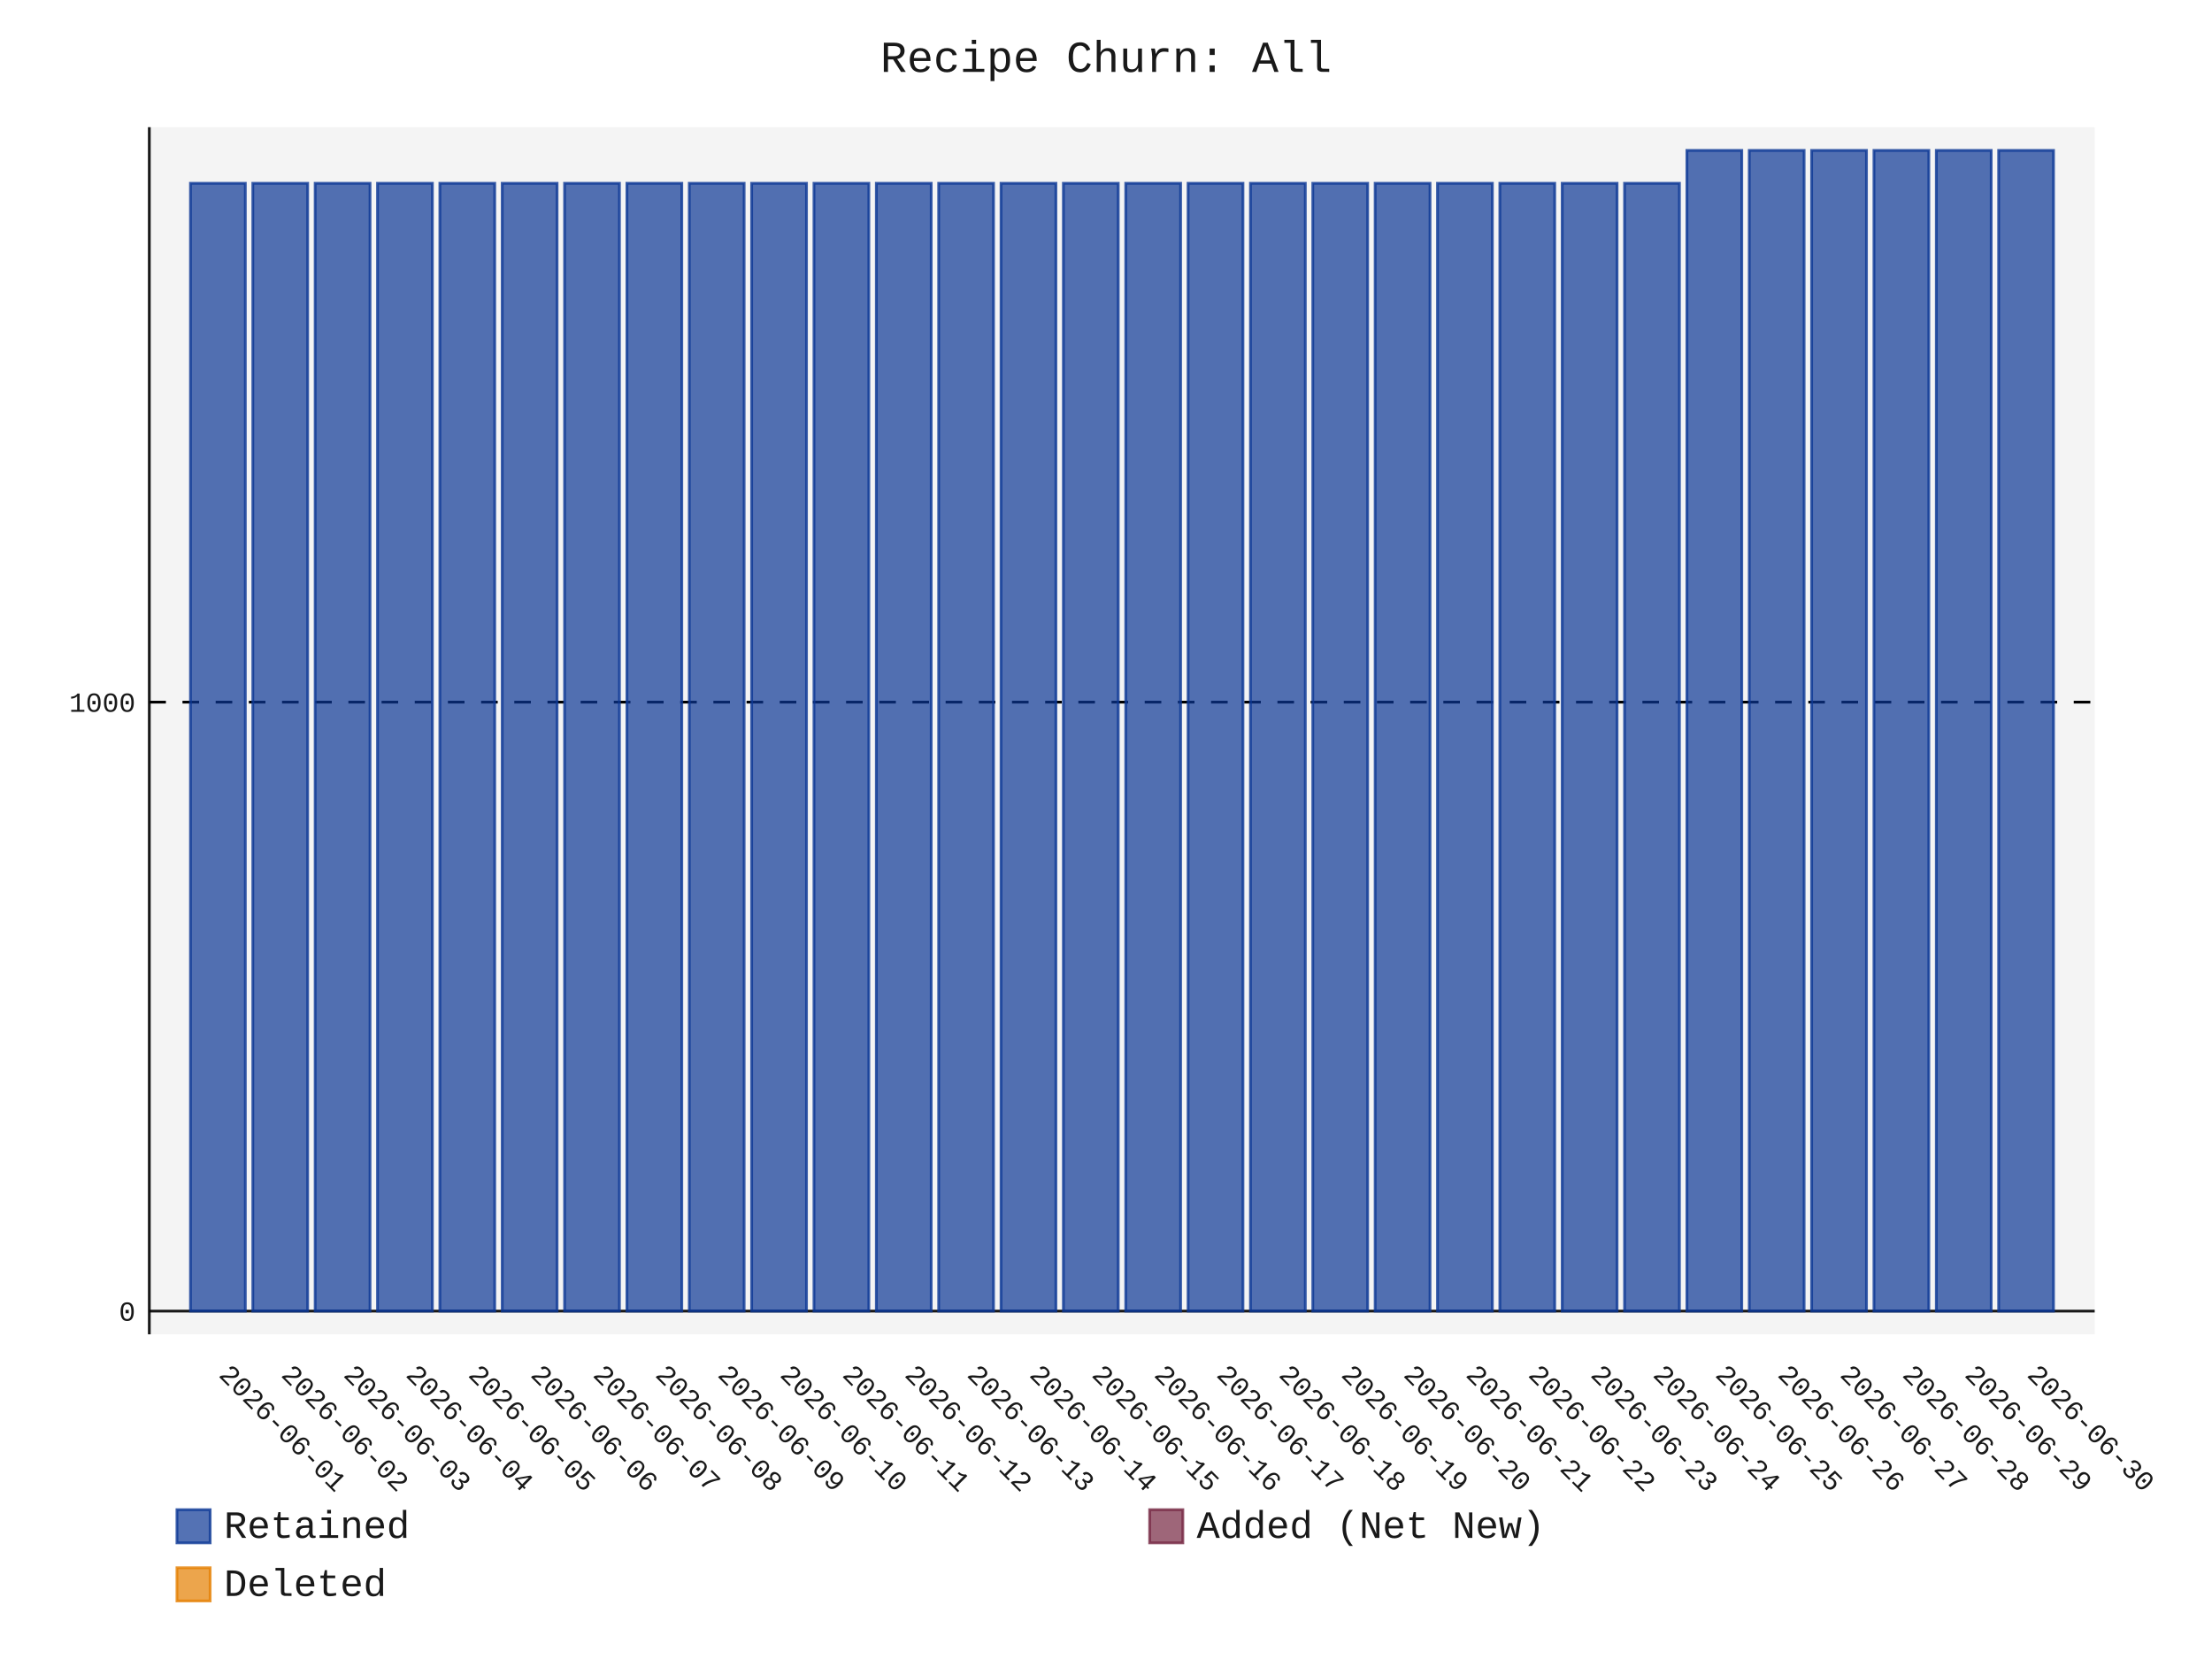
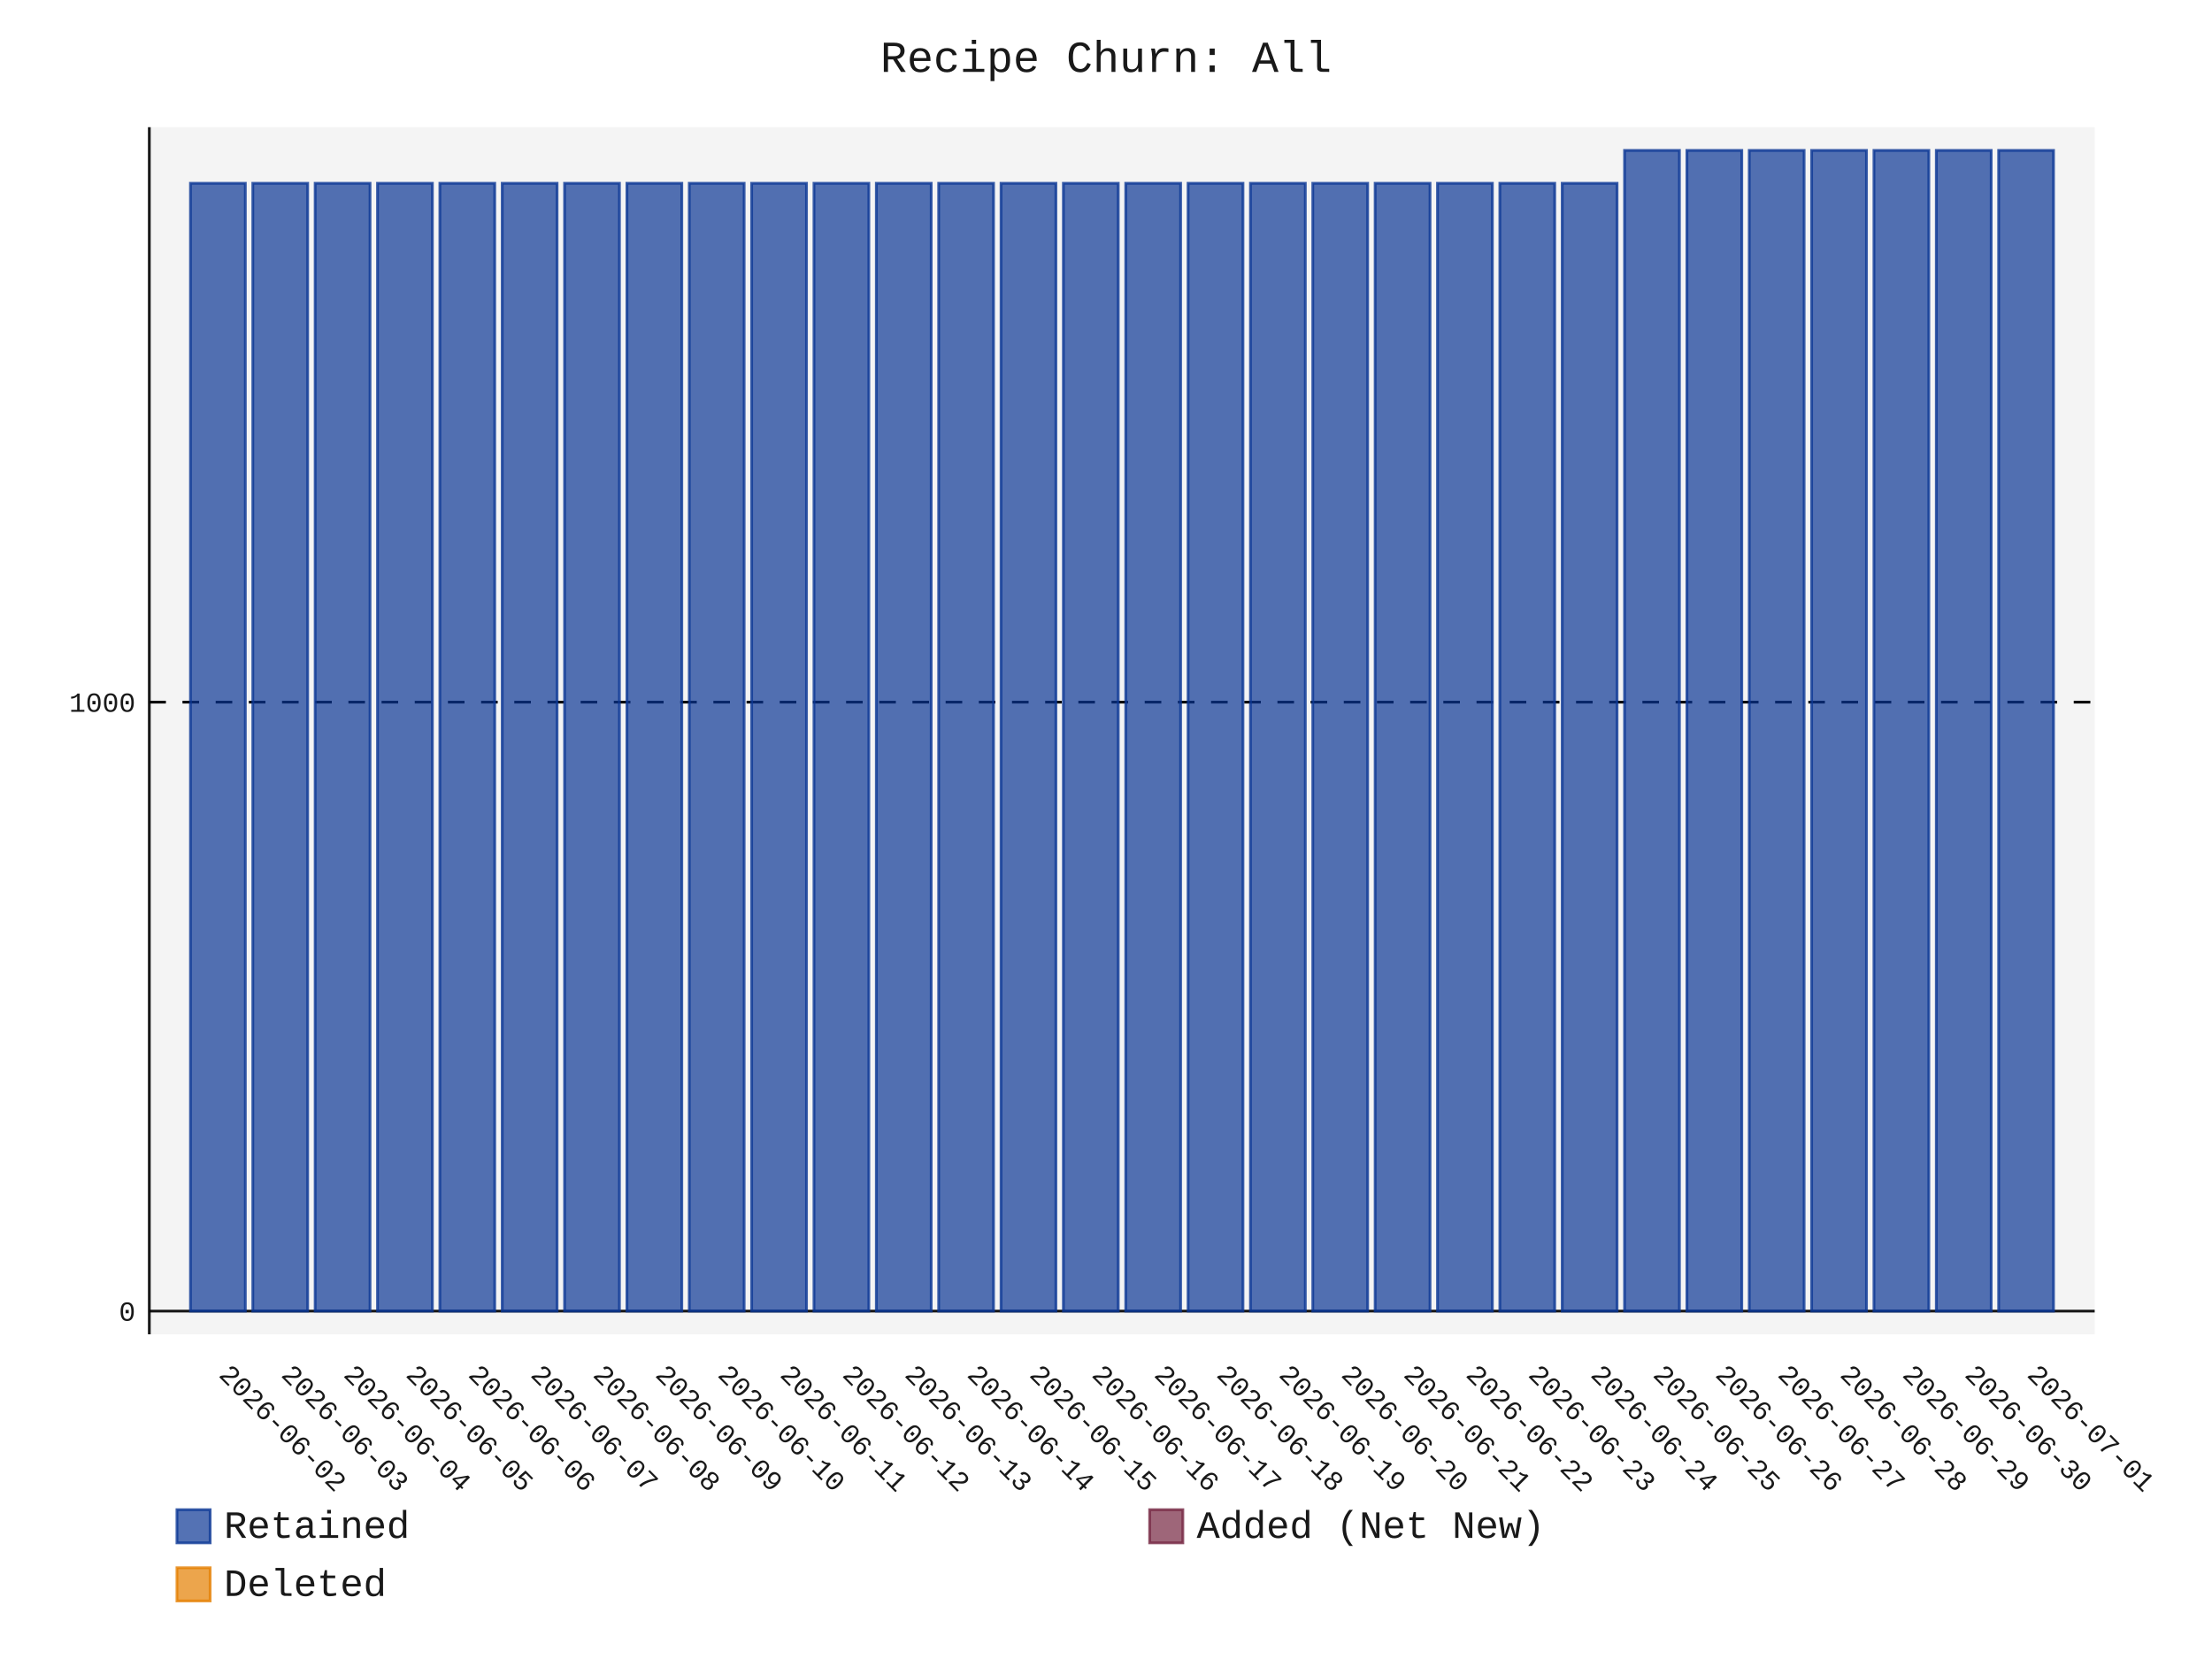
- <svg xmlns="http://www.w3.org/2000/svg" id="chart-3c9d1e8f-f1de-489c-9c28-54cc41cbd62c" class="pygal-chart" viewBox="0 0 800 600">
+ <svg xmlns="http://www.w3.org/2000/svg" id="chart-c8affd5a-67f6-4202-9db7-005347f95795" class="pygal-chart" viewBox="0 0 800 600">
  <defs>
-     <style type="text/css">#chart-3c9d1e8f-f1de-489c-9c28-54cc41cbd62c{-webkit-user-select:none;-webkit-font-smoothing:antialiased;font-family:Consolas,"Liberation Mono",Menlo,Courier,monospace}#chart-3c9d1e8f-f1de-489c-9c28-54cc41cbd62c .title{font-family:Consolas,"Liberation Mono",Menlo,Courier,monospace;font-size:16px}#chart-3c9d1e8f-f1de-489c-9c28-54cc41cbd62c .legends .legend text{font-family:Consolas,"Liberation Mono",Menlo,Courier,monospace;font-size:14px}#chart-3c9d1e8f-f1de-489c-9c28-54cc41cbd62c .axis text{font-family:Consolas,"Liberation Mono",Menlo,Courier,monospace;font-size:10px}#chart-3c9d1e8f-f1de-489c-9c28-54cc41cbd62c .axis text.major{font-family:Consolas,"Liberation Mono",Menlo,Courier,monospace;font-size:10px}#chart-3c9d1e8f-f1de-489c-9c28-54cc41cbd62c .text-overlay text.value{font-family:Consolas,"Liberation Mono",Menlo,Courier,monospace;font-size:16px}#chart-3c9d1e8f-f1de-489c-9c28-54cc41cbd62c .text-overlay text.label{font-family:Consolas,"Liberation Mono",Menlo,Courier,monospace;font-size:10px}#chart-3c9d1e8f-f1de-489c-9c28-54cc41cbd62c .tooltip{font-family:Consolas,"Liberation Mono",Menlo,Courier,monospace;font-size:14px}#chart-3c9d1e8f-f1de-489c-9c28-54cc41cbd62c text.no_data{font-family:Consolas,"Liberation Mono",Menlo,Courier,monospace;font-size:64px}
- #chart-3c9d1e8f-f1de-489c-9c28-54cc41cbd62c{background-color:transparent}#chart-3c9d1e8f-f1de-489c-9c28-54cc41cbd62c path,#chart-3c9d1e8f-f1de-489c-9c28-54cc41cbd62c line,#chart-3c9d1e8f-f1de-489c-9c28-54cc41cbd62c rect,#chart-3c9d1e8f-f1de-489c-9c28-54cc41cbd62c circle{-webkit-transition:150ms;-moz-transition:150ms;transition:150ms}#chart-3c9d1e8f-f1de-489c-9c28-54cc41cbd62c .graph &gt; .background{fill:transparent}#chart-3c9d1e8f-f1de-489c-9c28-54cc41cbd62c .plot &gt; .background{fill:rgba(240,240,240,0.7)}#chart-3c9d1e8f-f1de-489c-9c28-54cc41cbd62c .graph{fill:rgba(0,0,0,0.9)}#chart-3c9d1e8f-f1de-489c-9c28-54cc41cbd62c text.no_data{fill:rgba(0,0,0,0.9)}#chart-3c9d1e8f-f1de-489c-9c28-54cc41cbd62c .title{fill:rgba(0,0,0,0.9)}#chart-3c9d1e8f-f1de-489c-9c28-54cc41cbd62c .legends .legend text{fill:rgba(0,0,0,0.9)}#chart-3c9d1e8f-f1de-489c-9c28-54cc41cbd62c .legends .legend:hover text{fill:rgba(0,0,0,0.9)}#chart-3c9d1e8f-f1de-489c-9c28-54cc41cbd62c .axis .line{stroke:rgba(0,0,0,0.9)}#chart-3c9d1e8f-f1de-489c-9c28-54cc41cbd62c .axis .guide.line{stroke:rgba(0,0,0,0.5)}#chart-3c9d1e8f-f1de-489c-9c28-54cc41cbd62c .axis .major.line{stroke:rgba(0,0,0,0.9)}#chart-3c9d1e8f-f1de-489c-9c28-54cc41cbd62c .axis text.major{fill:rgba(0,0,0,0.9)}#chart-3c9d1e8f-f1de-489c-9c28-54cc41cbd62c .axis.y .guides:hover .guide.line,#chart-3c9d1e8f-f1de-489c-9c28-54cc41cbd62c .line-graph .axis.x .guides:hover .guide.line,#chart-3c9d1e8f-f1de-489c-9c28-54cc41cbd62c .stackedline-graph .axis.x .guides:hover .guide.line,#chart-3c9d1e8f-f1de-489c-9c28-54cc41cbd62c .xy-graph .axis.x .guides:hover .guide.line{stroke:rgba(0,0,0,0.9)}#chart-3c9d1e8f-f1de-489c-9c28-54cc41cbd62c .axis .guides:hover text{fill:rgba(0,0,0,0.9)}#chart-3c9d1e8f-f1de-489c-9c28-54cc41cbd62c .reactive{fill-opacity:.7;stroke-opacity:.8;stroke-width:1}#chart-3c9d1e8f-f1de-489c-9c28-54cc41cbd62c .ci{stroke:rgba(0,0,0,0.9)}#chart-3c9d1e8f-f1de-489c-9c28-54cc41cbd62c .reactive.active,#chart-3c9d1e8f-f1de-489c-9c28-54cc41cbd62c .active .reactive{fill-opacity:.8;stroke-opacity:.9;stroke-width:4}#chart-3c9d1e8f-f1de-489c-9c28-54cc41cbd62c .ci .reactive.active{stroke-width:1.5}#chart-3c9d1e8f-f1de-489c-9c28-54cc41cbd62c .series text{fill:rgba(0,0,0,0.9)}#chart-3c9d1e8f-f1de-489c-9c28-54cc41cbd62c .tooltip rect{fill:rgba(240,240,240,0.7);stroke:rgba(0,0,0,0.9);-webkit-transition:opacity 150ms;-moz-transition:opacity 150ms;transition:opacity 150ms}#chart-3c9d1e8f-f1de-489c-9c28-54cc41cbd62c .tooltip .label{fill:rgba(0,0,0,0.9)}#chart-3c9d1e8f-f1de-489c-9c28-54cc41cbd62c .tooltip .label{fill:rgba(0,0,0,0.9)}#chart-3c9d1e8f-f1de-489c-9c28-54cc41cbd62c .tooltip .legend{font-size:.8em;fill:rgba(0,0,0,0.5)}#chart-3c9d1e8f-f1de-489c-9c28-54cc41cbd62c .tooltip .x_label{font-size:.6em;fill:rgba(0,0,0,0.9)}#chart-3c9d1e8f-f1de-489c-9c28-54cc41cbd62c .tooltip .xlink{font-size:.5em;text-decoration:underline}#chart-3c9d1e8f-f1de-489c-9c28-54cc41cbd62c .tooltip .value{font-size:1.5em}#chart-3c9d1e8f-f1de-489c-9c28-54cc41cbd62c .bound{font-size:.5em}#chart-3c9d1e8f-f1de-489c-9c28-54cc41cbd62c .max-value{font-size:.75em;fill:rgba(0,0,0,0.5)}#chart-3c9d1e8f-f1de-489c-9c28-54cc41cbd62c .map-element{fill:rgba(240,240,240,0.7);stroke:rgba(0,0,0,0.5) !important}#chart-3c9d1e8f-f1de-489c-9c28-54cc41cbd62c .map-element .reactive{fill-opacity:inherit;stroke-opacity:inherit}#chart-3c9d1e8f-f1de-489c-9c28-54cc41cbd62c .color-0,#chart-3c9d1e8f-f1de-489c-9c28-54cc41cbd62c .color-0 a:visited{stroke:rgb(12,55,149);fill:rgb(12,55,149)}#chart-3c9d1e8f-f1de-489c-9c28-54cc41cbd62c .color-1,#chart-3c9d1e8f-f1de-489c-9c28-54cc41cbd62c .color-1 a:visited{stroke:rgb(117,38,65);fill:rgb(117,38,65)}#chart-3c9d1e8f-f1de-489c-9c28-54cc41cbd62c .color-2,#chart-3c9d1e8f-f1de-489c-9c28-54cc41cbd62c .color-2 a:visited{stroke:rgb(228,127,0);fill:rgb(228,127,0)}#chart-3c9d1e8f-f1de-489c-9c28-54cc41cbd62c .text-overlay .color-0 text{fill:black}#chart-3c9d1e8f-f1de-489c-9c28-54cc41cbd62c .text-overlay .color-1 text{fill:black}#chart-3c9d1e8f-f1de-489c-9c28-54cc41cbd62c .text-overlay .color-2 text{fill:black}
- #chart-3c9d1e8f-f1de-489c-9c28-54cc41cbd62c text.no_data{text-anchor:middle}#chart-3c9d1e8f-f1de-489c-9c28-54cc41cbd62c .guide.line{fill:none}#chart-3c9d1e8f-f1de-489c-9c28-54cc41cbd62c .centered{text-anchor:middle}#chart-3c9d1e8f-f1de-489c-9c28-54cc41cbd62c .title{text-anchor:middle}#chart-3c9d1e8f-f1de-489c-9c28-54cc41cbd62c .legends .legend text{fill-opacity:1}#chart-3c9d1e8f-f1de-489c-9c28-54cc41cbd62c .axis.x text{text-anchor:middle}#chart-3c9d1e8f-f1de-489c-9c28-54cc41cbd62c .axis.x:not(.web) text[transform]{text-anchor:start}#chart-3c9d1e8f-f1de-489c-9c28-54cc41cbd62c .axis.x:not(.web) text[transform].backwards{text-anchor:end}#chart-3c9d1e8f-f1de-489c-9c28-54cc41cbd62c .axis.y text{text-anchor:end}#chart-3c9d1e8f-f1de-489c-9c28-54cc41cbd62c .axis.y text[transform].backwards{text-anchor:start}#chart-3c9d1e8f-f1de-489c-9c28-54cc41cbd62c .axis.y2 text{text-anchor:start}#chart-3c9d1e8f-f1de-489c-9c28-54cc41cbd62c .axis.y2 text[transform].backwards{text-anchor:end}#chart-3c9d1e8f-f1de-489c-9c28-54cc41cbd62c .axis .guide.line{stroke-dasharray:4,4;stroke:black}#chart-3c9d1e8f-f1de-489c-9c28-54cc41cbd62c .axis .major.guide.line{stroke-dasharray:6,6;stroke:black}#chart-3c9d1e8f-f1de-489c-9c28-54cc41cbd62c .horizontal .axis.y .guide.line,#chart-3c9d1e8f-f1de-489c-9c28-54cc41cbd62c .horizontal .axis.y2 .guide.line,#chart-3c9d1e8f-f1de-489c-9c28-54cc41cbd62c .vertical .axis.x .guide.line{opacity:0}#chart-3c9d1e8f-f1de-489c-9c28-54cc41cbd62c .horizontal .axis.always_show .guide.line,#chart-3c9d1e8f-f1de-489c-9c28-54cc41cbd62c .vertical .axis.always_show .guide.line{opacity:1 !important}#chart-3c9d1e8f-f1de-489c-9c28-54cc41cbd62c .axis.y .guides:hover .guide.line,#chart-3c9d1e8f-f1de-489c-9c28-54cc41cbd62c .axis.y2 .guides:hover .guide.line,#chart-3c9d1e8f-f1de-489c-9c28-54cc41cbd62c .axis.x .guides:hover .guide.line{opacity:1}#chart-3c9d1e8f-f1de-489c-9c28-54cc41cbd62c .axis .guides:hover text{opacity:1}#chart-3c9d1e8f-f1de-489c-9c28-54cc41cbd62c .nofill{fill:none}#chart-3c9d1e8f-f1de-489c-9c28-54cc41cbd62c .subtle-fill{fill-opacity:.2}#chart-3c9d1e8f-f1de-489c-9c28-54cc41cbd62c .dot{stroke-width:1px;fill-opacity:1;stroke-opacity:1}#chart-3c9d1e8f-f1de-489c-9c28-54cc41cbd62c .dot.active{stroke-width:5px}#chart-3c9d1e8f-f1de-489c-9c28-54cc41cbd62c .dot.negative{fill:transparent}#chart-3c9d1e8f-f1de-489c-9c28-54cc41cbd62c text,#chart-3c9d1e8f-f1de-489c-9c28-54cc41cbd62c tspan{stroke:none !important}#chart-3c9d1e8f-f1de-489c-9c28-54cc41cbd62c .series text.active{opacity:1}#chart-3c9d1e8f-f1de-489c-9c28-54cc41cbd62c .tooltip rect{fill-opacity:.95;stroke-width:.5}#chart-3c9d1e8f-f1de-489c-9c28-54cc41cbd62c .tooltip text{fill-opacity:1}#chart-3c9d1e8f-f1de-489c-9c28-54cc41cbd62c .showable{visibility:hidden}#chart-3c9d1e8f-f1de-489c-9c28-54cc41cbd62c .showable.shown{visibility:visible}#chart-3c9d1e8f-f1de-489c-9c28-54cc41cbd62c .gauge-background{fill:rgba(229,229,229,1);stroke:none}#chart-3c9d1e8f-f1de-489c-9c28-54cc41cbd62c .bg-lines{stroke:transparent;stroke-width:2px}</style>
+     <style type="text/css">#chart-c8affd5a-67f6-4202-9db7-005347f95795{-webkit-user-select:none;-webkit-font-smoothing:antialiased;font-family:Consolas,"Liberation Mono",Menlo,Courier,monospace}#chart-c8affd5a-67f6-4202-9db7-005347f95795 .title{font-family:Consolas,"Liberation Mono",Menlo,Courier,monospace;font-size:16px}#chart-c8affd5a-67f6-4202-9db7-005347f95795 .legends .legend text{font-family:Consolas,"Liberation Mono",Menlo,Courier,monospace;font-size:14px}#chart-c8affd5a-67f6-4202-9db7-005347f95795 .axis text{font-family:Consolas,"Liberation Mono",Menlo,Courier,monospace;font-size:10px}#chart-c8affd5a-67f6-4202-9db7-005347f95795 .axis text.major{font-family:Consolas,"Liberation Mono",Menlo,Courier,monospace;font-size:10px}#chart-c8affd5a-67f6-4202-9db7-005347f95795 .text-overlay text.value{font-family:Consolas,"Liberation Mono",Menlo,Courier,monospace;font-size:16px}#chart-c8affd5a-67f6-4202-9db7-005347f95795 .text-overlay text.label{font-family:Consolas,"Liberation Mono",Menlo,Courier,monospace;font-size:10px}#chart-c8affd5a-67f6-4202-9db7-005347f95795 .tooltip{font-family:Consolas,"Liberation Mono",Menlo,Courier,monospace;font-size:14px}#chart-c8affd5a-67f6-4202-9db7-005347f95795 text.no_data{font-family:Consolas,"Liberation Mono",Menlo,Courier,monospace;font-size:64px}
+ #chart-c8affd5a-67f6-4202-9db7-005347f95795{background-color:transparent}#chart-c8affd5a-67f6-4202-9db7-005347f95795 path,#chart-c8affd5a-67f6-4202-9db7-005347f95795 line,#chart-c8affd5a-67f6-4202-9db7-005347f95795 rect,#chart-c8affd5a-67f6-4202-9db7-005347f95795 circle{-webkit-transition:150ms;-moz-transition:150ms;transition:150ms}#chart-c8affd5a-67f6-4202-9db7-005347f95795 .graph &gt; .background{fill:transparent}#chart-c8affd5a-67f6-4202-9db7-005347f95795 .plot &gt; .background{fill:rgba(240,240,240,0.7)}#chart-c8affd5a-67f6-4202-9db7-005347f95795 .graph{fill:rgba(0,0,0,0.9)}#chart-c8affd5a-67f6-4202-9db7-005347f95795 text.no_data{fill:rgba(0,0,0,0.9)}#chart-c8affd5a-67f6-4202-9db7-005347f95795 .title{fill:rgba(0,0,0,0.9)}#chart-c8affd5a-67f6-4202-9db7-005347f95795 .legends .legend text{fill:rgba(0,0,0,0.9)}#chart-c8affd5a-67f6-4202-9db7-005347f95795 .legends .legend:hover text{fill:rgba(0,0,0,0.9)}#chart-c8affd5a-67f6-4202-9db7-005347f95795 .axis .line{stroke:rgba(0,0,0,0.9)}#chart-c8affd5a-67f6-4202-9db7-005347f95795 .axis .guide.line{stroke:rgba(0,0,0,0.5)}#chart-c8affd5a-67f6-4202-9db7-005347f95795 .axis .major.line{stroke:rgba(0,0,0,0.9)}#chart-c8affd5a-67f6-4202-9db7-005347f95795 .axis text.major{fill:rgba(0,0,0,0.9)}#chart-c8affd5a-67f6-4202-9db7-005347f95795 .axis.y .guides:hover .guide.line,#chart-c8affd5a-67f6-4202-9db7-005347f95795 .line-graph .axis.x .guides:hover .guide.line,#chart-c8affd5a-67f6-4202-9db7-005347f95795 .stackedline-graph .axis.x .guides:hover .guide.line,#chart-c8affd5a-67f6-4202-9db7-005347f95795 .xy-graph .axis.x .guides:hover .guide.line{stroke:rgba(0,0,0,0.9)}#chart-c8affd5a-67f6-4202-9db7-005347f95795 .axis .guides:hover text{fill:rgba(0,0,0,0.9)}#chart-c8affd5a-67f6-4202-9db7-005347f95795 .reactive{fill-opacity:.7;stroke-opacity:.8;stroke-width:1}#chart-c8affd5a-67f6-4202-9db7-005347f95795 .ci{stroke:rgba(0,0,0,0.9)}#chart-c8affd5a-67f6-4202-9db7-005347f95795 .reactive.active,#chart-c8affd5a-67f6-4202-9db7-005347f95795 .active .reactive{fill-opacity:.8;stroke-opacity:.9;stroke-width:4}#chart-c8affd5a-67f6-4202-9db7-005347f95795 .ci .reactive.active{stroke-width:1.5}#chart-c8affd5a-67f6-4202-9db7-005347f95795 .series text{fill:rgba(0,0,0,0.9)}#chart-c8affd5a-67f6-4202-9db7-005347f95795 .tooltip rect{fill:rgba(240,240,240,0.7);stroke:rgba(0,0,0,0.9);-webkit-transition:opacity 150ms;-moz-transition:opacity 150ms;transition:opacity 150ms}#chart-c8affd5a-67f6-4202-9db7-005347f95795 .tooltip .label{fill:rgba(0,0,0,0.9)}#chart-c8affd5a-67f6-4202-9db7-005347f95795 .tooltip .label{fill:rgba(0,0,0,0.9)}#chart-c8affd5a-67f6-4202-9db7-005347f95795 .tooltip .legend{font-size:.8em;fill:rgba(0,0,0,0.5)}#chart-c8affd5a-67f6-4202-9db7-005347f95795 .tooltip .x_label{font-size:.6em;fill:rgba(0,0,0,0.9)}#chart-c8affd5a-67f6-4202-9db7-005347f95795 .tooltip .xlink{font-size:.5em;text-decoration:underline}#chart-c8affd5a-67f6-4202-9db7-005347f95795 .tooltip .value{font-size:1.5em}#chart-c8affd5a-67f6-4202-9db7-005347f95795 .bound{font-size:.5em}#chart-c8affd5a-67f6-4202-9db7-005347f95795 .max-value{font-size:.75em;fill:rgba(0,0,0,0.5)}#chart-c8affd5a-67f6-4202-9db7-005347f95795 .map-element{fill:rgba(240,240,240,0.7);stroke:rgba(0,0,0,0.5) !important}#chart-c8affd5a-67f6-4202-9db7-005347f95795 .map-element .reactive{fill-opacity:inherit;stroke-opacity:inherit}#chart-c8affd5a-67f6-4202-9db7-005347f95795 .color-0,#chart-c8affd5a-67f6-4202-9db7-005347f95795 .color-0 a:visited{stroke:rgb(12,55,149);fill:rgb(12,55,149)}#chart-c8affd5a-67f6-4202-9db7-005347f95795 .color-1,#chart-c8affd5a-67f6-4202-9db7-005347f95795 .color-1 a:visited{stroke:rgb(117,38,65);fill:rgb(117,38,65)}#chart-c8affd5a-67f6-4202-9db7-005347f95795 .color-2,#chart-c8affd5a-67f6-4202-9db7-005347f95795 .color-2 a:visited{stroke:rgb(228,127,0);fill:rgb(228,127,0)}#chart-c8affd5a-67f6-4202-9db7-005347f95795 .text-overlay .color-0 text{fill:black}#chart-c8affd5a-67f6-4202-9db7-005347f95795 .text-overlay .color-1 text{fill:black}#chart-c8affd5a-67f6-4202-9db7-005347f95795 .text-overlay .color-2 text{fill:black}
+ #chart-c8affd5a-67f6-4202-9db7-005347f95795 text.no_data{text-anchor:middle}#chart-c8affd5a-67f6-4202-9db7-005347f95795 .guide.line{fill:none}#chart-c8affd5a-67f6-4202-9db7-005347f95795 .centered{text-anchor:middle}#chart-c8affd5a-67f6-4202-9db7-005347f95795 .title{text-anchor:middle}#chart-c8affd5a-67f6-4202-9db7-005347f95795 .legends .legend text{fill-opacity:1}#chart-c8affd5a-67f6-4202-9db7-005347f95795 .axis.x text{text-anchor:middle}#chart-c8affd5a-67f6-4202-9db7-005347f95795 .axis.x:not(.web) text[transform]{text-anchor:start}#chart-c8affd5a-67f6-4202-9db7-005347f95795 .axis.x:not(.web) text[transform].backwards{text-anchor:end}#chart-c8affd5a-67f6-4202-9db7-005347f95795 .axis.y text{text-anchor:end}#chart-c8affd5a-67f6-4202-9db7-005347f95795 .axis.y text[transform].backwards{text-anchor:start}#chart-c8affd5a-67f6-4202-9db7-005347f95795 .axis.y2 text{text-anchor:start}#chart-c8affd5a-67f6-4202-9db7-005347f95795 .axis.y2 text[transform].backwards{text-anchor:end}#chart-c8affd5a-67f6-4202-9db7-005347f95795 .axis .guide.line{stroke-dasharray:4,4;stroke:black}#chart-c8affd5a-67f6-4202-9db7-005347f95795 .axis .major.guide.line{stroke-dasharray:6,6;stroke:black}#chart-c8affd5a-67f6-4202-9db7-005347f95795 .horizontal .axis.y .guide.line,#chart-c8affd5a-67f6-4202-9db7-005347f95795 .horizontal .axis.y2 .guide.line,#chart-c8affd5a-67f6-4202-9db7-005347f95795 .vertical .axis.x .guide.line{opacity:0}#chart-c8affd5a-67f6-4202-9db7-005347f95795 .horizontal .axis.always_show .guide.line,#chart-c8affd5a-67f6-4202-9db7-005347f95795 .vertical .axis.always_show .guide.line{opacity:1 !important}#chart-c8affd5a-67f6-4202-9db7-005347f95795 .axis.y .guides:hover .guide.line,#chart-c8affd5a-67f6-4202-9db7-005347f95795 .axis.y2 .guides:hover .guide.line,#chart-c8affd5a-67f6-4202-9db7-005347f95795 .axis.x .guides:hover .guide.line{opacity:1}#chart-c8affd5a-67f6-4202-9db7-005347f95795 .axis .guides:hover text{opacity:1}#chart-c8affd5a-67f6-4202-9db7-005347f95795 .nofill{fill:none}#chart-c8affd5a-67f6-4202-9db7-005347f95795 .subtle-fill{fill-opacity:.2}#chart-c8affd5a-67f6-4202-9db7-005347f95795 .dot{stroke-width:1px;fill-opacity:1;stroke-opacity:1}#chart-c8affd5a-67f6-4202-9db7-005347f95795 .dot.active{stroke-width:5px}#chart-c8affd5a-67f6-4202-9db7-005347f95795 .dot.negative{fill:transparent}#chart-c8affd5a-67f6-4202-9db7-005347f95795 text,#chart-c8affd5a-67f6-4202-9db7-005347f95795 tspan{stroke:none !important}#chart-c8affd5a-67f6-4202-9db7-005347f95795 .series text.active{opacity:1}#chart-c8affd5a-67f6-4202-9db7-005347f95795 .tooltip rect{fill-opacity:.95;stroke-width:.5}#chart-c8affd5a-67f6-4202-9db7-005347f95795 .tooltip text{fill-opacity:1}#chart-c8affd5a-67f6-4202-9db7-005347f95795 .showable{visibility:hidden}#chart-c8affd5a-67f6-4202-9db7-005347f95795 .showable.shown{visibility:visible}#chart-c8affd5a-67f6-4202-9db7-005347f95795 .gauge-background{fill:rgba(229,229,229,1);stroke:none}#chart-c8affd5a-67f6-4202-9db7-005347f95795 .bg-lines{stroke:transparent;stroke-width:2px}</style>
  </defs>
  <g class="graph stackedbar-graph vertical">
    <rect x="0" y="0" width="800" height="600" class="background" />
    <g transform="translate(54, 46)" class="plot">
      <rect x="0" y="0" width="703.574" height="436.574" class="background" />
      <g class="axis y always_show">
        <g class="guides">
          <path d="M0 428.178 h703.574" class="axis major line" />
          <text x="-5" y="431.678" class="major">0</text>
        </g>
        <g class="guides">
          <path d="M0 207.935 h703.574" class="major guide line" />
          <text x="-5" y="211.435" class="major">1000</text>
        </g>
      </g>
      <g class="axis x">
        <path d="M0 0 v436.574" class="line" />
        <g class="guides">
          <path d="M24.805 0 v436.574" class="guide line" />
-           <text x="24.805" y="451.574" class="" transform="rotate(45 24.80548 451.5736)">2026-06-01</text>
+           <text x="24.805" y="451.574" class="" transform="rotate(45 24.80548 451.5736)">2026-06-02</text>
        </g>
        <g class="guides">
          <path d="M47.356 0 v436.574" class="guide line" />
-           <text x="47.356" y="451.574" class="" transform="rotate(45 47.35592 451.5736)">2026-06-02</text>
+           <text x="47.356" y="451.574" class="" transform="rotate(45 47.35592 451.5736)">2026-06-03</text>
        </g>
        <g class="guides">
          <path d="M69.906 0 v436.574" class="guide line" />
-           <text x="69.906" y="451.574" class="" transform="rotate(45 69.90635 451.5736)">2026-06-03</text>
+           <text x="69.906" y="451.574" class="" transform="rotate(45 69.90635 451.5736)">2026-06-04</text>
        </g>
        <g class="guides">
          <path d="M92.457 0 v436.574" class="guide line" />
-           <text x="92.457" y="451.574" class="" transform="rotate(45 92.45679 451.5736)">2026-06-04</text>
+           <text x="92.457" y="451.574" class="" transform="rotate(45 92.45679 451.5736)">2026-06-05</text>
        </g>
        <g class="guides">
          <path d="M115.007 0 v436.574" class="guide line" />
-           <text x="115.007" y="451.574" class="" transform="rotate(45 115.0072 451.5736)">2026-06-05</text>
+           <text x="115.007" y="451.574" class="" transform="rotate(45 115.0072 451.5736)">2026-06-06</text>
        </g>
        <g class="guides">
          <path d="M137.558 0 v436.574" class="guide line" />
-           <text x="137.558" y="451.574" class="" transform="rotate(45 137.5577 451.5736)">2026-06-06</text>
+           <text x="137.558" y="451.574" class="" transform="rotate(45 137.5577 451.5736)">2026-06-07</text>
        </g>
        <g class="guides">
          <path d="M160.108 0 v436.574" class="guide line" />
-           <text x="160.108" y="451.574" class="" transform="rotate(45 160.1081 451.5736)">2026-06-07</text>
+           <text x="160.108" y="451.574" class="" transform="rotate(45 160.1081 451.5736)">2026-06-08</text>
        </g>
        <g class="guides">
          <path d="M182.659 0 v436.574" class="guide line" />
-           <text x="182.659" y="451.574" class="" transform="rotate(45 182.6585 451.5736)">2026-06-08</text>
+           <text x="182.659" y="451.574" class="" transform="rotate(45 182.6585 451.5736)">2026-06-09</text>
        </g>
        <g class="guides">
          <path d="M205.209 0 v436.574" class="guide line" />
-           <text x="205.209" y="451.574" class="" transform="rotate(45 205.209 451.5736)">2026-06-09</text>
+           <text x="205.209" y="451.574" class="" transform="rotate(45 205.209 451.5736)">2026-06-10</text>
        </g>
        <g class="guides">
          <path d="M227.759 0 v436.574" class="guide line" />
-           <text x="227.759" y="451.574" class="" transform="rotate(45 227.7594 451.5736)">2026-06-10</text>
+           <text x="227.759" y="451.574" class="" transform="rotate(45 227.7594 451.5736)">2026-06-11</text>
        </g>
        <g class="guides">
          <path d="M250.31 0 v436.574" class="guide line" />
-           <text x="250.31" y="451.574" class="" transform="rotate(45 250.3098 451.5736)">2026-06-11</text>
+           <text x="250.31" y="451.574" class="" transform="rotate(45 250.3098 451.5736)">2026-06-12</text>
        </g>
        <g class="guides">
          <path d="M272.86 0 v436.574" class="guide line" />
-           <text x="272.86" y="451.574" class="" transform="rotate(45 272.8603 451.5736)">2026-06-12</text>
+           <text x="272.86" y="451.574" class="" transform="rotate(45 272.8603 451.5736)">2026-06-13</text>
        </g>
        <g class="guides">
          <path d="M295.411 0 v436.574" class="guide line" />
-           <text x="295.411" y="451.574" class="" transform="rotate(45 295.4107 451.5736)">2026-06-13</text>
+           <text x="295.411" y="451.574" class="" transform="rotate(45 295.4107 451.5736)">2026-06-14</text>
        </g>
        <g class="guides">
          <path d="M317.961 0 v436.574" class="guide line" />
-           <text x="317.961" y="451.574" class="" transform="rotate(45 317.9611 451.5736)">2026-06-14</text>
+           <text x="317.961" y="451.574" class="" transform="rotate(45 317.9611 451.5736)">2026-06-15</text>
        </g>
        <g class="guides">
          <path d="M340.512 0 v436.574" class="guide line" />
-           <text x="340.512" y="451.574" class="" transform="rotate(45 340.5116 451.5736)">2026-06-15</text>
+           <text x="340.512" y="451.574" class="" transform="rotate(45 340.5116 451.5736)">2026-06-16</text>
        </g>
        <g class="guides">
          <path d="M363.062 0 v436.574" class="guide line" />
-           <text x="363.062" y="451.574" class="" transform="rotate(45 363.062 451.5736)">2026-06-16</text>
+           <text x="363.062" y="451.574" class="" transform="rotate(45 363.062 451.5736)">2026-06-17</text>
        </g>
        <g class="guides">
          <path d="M385.612 0 v436.574" class="guide line" />
-           <text x="385.612" y="451.574" class="" transform="rotate(45 385.6125 451.5736)">2026-06-17</text>
+           <text x="385.612" y="451.574" class="" transform="rotate(45 385.6125 451.5736)">2026-06-18</text>
        </g>
        <g class="guides">
          <path d="M408.163 0 v436.574" class="guide line" />
-           <text x="408.163" y="451.574" class="" transform="rotate(45 408.1629 451.5736)">2026-06-18</text>
+           <text x="408.163" y="451.574" class="" transform="rotate(45 408.1629 451.5736)">2026-06-19</text>
        </g>
        <g class="guides">
          <path d="M430.713 0 v436.574" class="guide line" />
-           <text x="430.713" y="451.574" class="" transform="rotate(45 430.7133 451.5736)">2026-06-19</text>
+           <text x="430.713" y="451.574" class="" transform="rotate(45 430.7133 451.5736)">2026-06-20</text>
        </g>
        <g class="guides">
          <path d="M453.264 0 v436.574" class="guide line" />
-           <text x="453.264" y="451.574" class="" transform="rotate(45 453.2638 451.5736)">2026-06-20</text>
+           <text x="453.264" y="451.574" class="" transform="rotate(45 453.2638 451.5736)">2026-06-21</text>
        </g>
        <g class="guides">
          <path d="M475.814 0 v436.574" class="guide line" />
-           <text x="475.814" y="451.574" class="" transform="rotate(45 475.8142 451.5736)">2026-06-21</text>
+           <text x="475.814" y="451.574" class="" transform="rotate(45 475.8142 451.5736)">2026-06-22</text>
        </g>
        <g class="guides">
          <path d="M498.365 0 v436.574" class="guide line" />
-           <text x="498.365" y="451.574" class="" transform="rotate(45 498.3646 451.5736)">2026-06-22</text>
+           <text x="498.365" y="451.574" class="" transform="rotate(45 498.3646 451.5736)">2026-06-23</text>
        </g>
        <g class="guides">
          <path d="M520.915 0 v436.574" class="guide line" />
-           <text x="520.915" y="451.574" class="" transform="rotate(45 520.9151 451.5736)">2026-06-23</text>
+           <text x="520.915" y="451.574" class="" transform="rotate(45 520.9151 451.5736)">2026-06-24</text>
        </g>
        <g class="guides">
          <path d="M543.466 0 v436.574" class="guide line" />
-           <text x="543.465" y="451.574" class="" transform="rotate(45 543.4655 451.5736)">2026-06-24</text>
+           <text x="543.465" y="451.574" class="" transform="rotate(45 543.4655 451.5736)">2026-06-25</text>
        </g>
        <g class="guides">
          <path d="M566.016 0 v436.574" class="guide line" />
-           <text x="566.016" y="451.574" class="" transform="rotate(45 566.0159 451.5736)">2026-06-25</text>
+           <text x="566.016" y="451.574" class="" transform="rotate(45 566.0159 451.5736)">2026-06-26</text>
        </g>
        <g class="guides">
          <path d="M588.566 0 v436.574" class="guide line" />
-           <text x="588.566" y="451.574" class="" transform="rotate(45 588.5664 451.5736)">2026-06-26</text>
+           <text x="588.566" y="451.574" class="" transform="rotate(45 588.5664 451.5736)">2026-06-27</text>
        </g>
        <g class="guides">
          <path d="M611.117 0 v436.574" class="guide line" />
-           <text x="611.117" y="451.574" class="" transform="rotate(45 611.1168 451.5736)">2026-06-27</text>
+           <text x="611.117" y="451.574" class="" transform="rotate(45 611.1168 451.5736)">2026-06-28</text>
        </g>
        <g class="guides">
          <path d="M633.667 0 v436.574" class="guide line" />
-           <text x="633.667" y="451.574" class="" transform="rotate(45 633.6672 451.5736)">2026-06-28</text>
+           <text x="633.667" y="451.574" class="" transform="rotate(45 633.6672 451.5736)">2026-06-29</text>
        </g>
        <g class="guides">
          <path d="M656.218 0 v436.574" class="guide line" />
-           <text x="656.218" y="451.574" class="" transform="rotate(45 656.2177 451.5736)">2026-06-29</text>
+           <text x="656.218" y="451.574" class="" transform="rotate(45 656.2177 451.5736)">2026-06-30</text>
        </g>
        <g class="guides">
          <path d="M678.768 0 v436.574" class="guide line" />
-           <text x="678.768" y="451.574" class="" transform="rotate(45 678.7681 451.5736)">2026-06-30</text>
+           <text x="678.768" y="451.574" class="" transform="rotate(45 678.7681 451.5736)">2026-07-01</text>
        </g>
      </g>
      <g class="series serie-0 color-0">
        <g class="bars">
          <g class="bar">
            <rect x="14.883" y="20.289" rx="0" ry="0" width="19.844" height="407.889" class="rect reactive tooltip-trigger" />
          </g>
          <g class="bar">
            <rect x="37.434" y="20.289" rx="0" ry="0" width="19.844" height="407.889" class="rect reactive tooltip-trigger" />
          </g>
          <g class="bar">
            <rect x="59.984" y="20.289" rx="0" ry="0" width="19.844" height="407.889" class="rect reactive tooltip-trigger" />
          </g>
          <g class="bar">
            <rect x="82.535" y="20.289" rx="0" ry="0" width="19.844" height="407.889" class="rect reactive tooltip-trigger" />
          </g>
          <g class="bar">
            <rect x="105.085" y="20.289" rx="0" ry="0" width="19.844" height="407.889" class="rect reactive tooltip-trigger" />
          </g>
          <g class="bar">
            <rect x="127.635" y="20.289" rx="0" ry="0" width="19.844" height="407.889" class="rect reactive tooltip-trigger" />
          </g>
          <g class="bar">
            <rect x="150.186" y="20.289" rx="0" ry="0" width="19.844" height="407.889" class="rect reactive tooltip-trigger" />
          </g>
          <g class="bar">
            <rect x="172.736" y="20.289" rx="0" ry="0" width="19.844" height="407.889" class="rect reactive tooltip-trigger" />
          </g>
          <g class="bar">
            <rect x="195.287" y="20.289" rx="0" ry="0" width="19.844" height="407.889" class="rect reactive tooltip-trigger" />
          </g>
          <g class="bar">
            <rect x="217.837" y="20.289" rx="0" ry="0" width="19.844" height="407.889" class="rect reactive tooltip-trigger" />
          </g>
          <g class="bar">
            <rect x="240.388" y="20.289" rx="0" ry="0" width="19.844" height="407.889" class="rect reactive tooltip-trigger" />
          </g>
          <g class="bar">
            <rect x="262.938" y="20.289" rx="0" ry="0" width="19.844" height="407.889" class="rect reactive tooltip-trigger" />
          </g>
          <g class="bar">
            <rect x="285.489" y="20.289" rx="0" ry="0" width="19.844" height="407.889" class="rect reactive tooltip-trigger" />
          </g>
          <g class="bar">
            <rect x="308.039" y="20.289" rx="0" ry="0" width="19.844" height="407.889" class="rect reactive tooltip-trigger" />
          </g>
          <g class="bar">
            <rect x="330.589" y="20.289" rx="0" ry="0" width="19.844" height="407.889" class="rect reactive tooltip-trigger" />
          </g>
          <g class="bar">
            <rect x="353.14" y="20.289" rx="0" ry="0" width="19.844" height="407.889" class="rect reactive tooltip-trigger" />
          </g>
          <g class="bar">
            <rect x="375.69" y="20.289" rx="0" ry="0" width="19.844" height="407.889" class="rect reactive tooltip-trigger" />
          </g>
          <g class="bar">
            <rect x="398.241" y="20.289" rx="0" ry="0" width="19.844" height="407.889" class="rect reactive tooltip-trigger" />
          </g>
          <g class="bar">
            <rect x="420.791" y="20.289" rx="0" ry="0" width="19.844" height="407.889" class="rect reactive tooltip-trigger" />
          </g>
          <g class="bar">
            <rect x="443.342" y="20.289" rx="0" ry="0" width="19.844" height="407.889" class="rect reactive tooltip-trigger" />
          </g>
          <g class="bar">
            <rect x="465.892" y="20.289" rx="0" ry="0" width="19.844" height="407.889" class="rect reactive tooltip-trigger" />
          </g>
          <g class="bar">
            <rect x="488.442" y="20.289" rx="0" ry="0" width="19.844" height="407.889" class="rect reactive tooltip-trigger" />
          </g>
          <g class="bar">
            <rect x="510.993" y="20.289" rx="0" ry="0" width="19.844" height="407.889" class="rect reactive tooltip-trigger" />
          </g>
          <g class="bar">
-             <rect x="533.543" y="20.289" rx="0" ry="0" width="19.844" height="407.889" class="rect reactive tooltip-trigger" />
+             <rect x="533.543" y="8.396" rx="0" ry="0" width="19.844" height="419.782" class="rect reactive tooltip-trigger" />
          </g>
          <g class="bar">
            <rect x="556.094" y="8.396" rx="0" ry="0" width="19.844" height="419.782" class="rect reactive tooltip-trigger" />
          </g>
          <g class="bar">
            <rect x="578.644" y="8.396" rx="0" ry="0" width="19.844" height="419.782" class="rect reactive tooltip-trigger" />
          </g>
          <g class="bar">
            <rect x="601.195" y="8.396" rx="0" ry="0" width="19.844" height="419.782" class="rect reactive tooltip-trigger" />
          </g>
          <g class="bar">
            <rect x="623.745" y="8.396" rx="0" ry="0" width="19.844" height="419.782" class="rect reactive tooltip-trigger" />
          </g>
          <g class="bar">
            <rect x="646.295" y="8.396" rx="0" ry="0" width="19.844" height="419.782" class="rect reactive tooltip-trigger" />
          </g>
          <g class="bar">
            <rect x="668.846" y="8.396" rx="0" ry="0" width="19.844" height="419.782" class="rect reactive tooltip-trigger" />
          </g>
        </g>
      </g>
      <g class="series serie-1 color-1">
        <g class="bars">
          <g class="bar">
            <rect x="14.883" y="20.289" rx="0" ry="0" width="19.844" height="0.0" class="rect reactive tooltip-trigger" />
          </g>
          <g class="bar">
            <rect x="37.434" y="20.289" rx="0" ry="0" width="19.844" height="0.0" class="rect reactive tooltip-trigger" />
          </g>
          <g class="bar">
            <rect x="59.984" y="20.289" rx="0" ry="0" width="19.844" height="0.0" class="rect reactive tooltip-trigger" />
          </g>
          <g class="bar">
            <rect x="82.535" y="20.289" rx="0" ry="0" width="19.844" height="0.0" class="rect reactive tooltip-trigger" />
          </g>
          <g class="bar">
            <rect x="105.085" y="20.289" rx="0" ry="0" width="19.844" height="0.0" class="rect reactive tooltip-trigger" />
          </g>
          <g class="bar">
            <rect x="127.635" y="20.289" rx="0" ry="0" width="19.844" height="0.0" class="rect reactive tooltip-trigger" />
          </g>
          <g class="bar">
            <rect x="150.186" y="20.289" rx="0" ry="0" width="19.844" height="0.0" class="rect reactive tooltip-trigger" />
          </g>
          <g class="bar">
            <rect x="172.736" y="20.289" rx="0" ry="0" width="19.844" height="0.0" class="rect reactive tooltip-trigger" />
          </g>
          <g class="bar">
            <rect x="195.287" y="20.289" rx="0" ry="0" width="19.844" height="0.0" class="rect reactive tooltip-trigger" />
          </g>
          <g class="bar">
            <rect x="217.837" y="20.289" rx="0" ry="0" width="19.844" height="0.0" class="rect reactive tooltip-trigger" />
          </g>
          <g class="bar">
            <rect x="240.388" y="20.289" rx="0" ry="0" width="19.844" height="0.0" class="rect reactive tooltip-trigger" />
          </g>
          <g class="bar">
            <rect x="262.938" y="20.289" rx="0" ry="0" width="19.844" height="0.0" class="rect reactive tooltip-trigger" />
          </g>
          <g class="bar">
            <rect x="285.489" y="20.289" rx="0" ry="0" width="19.844" height="0.0" class="rect reactive tooltip-trigger" />
          </g>
          <g class="bar">
            <rect x="308.039" y="20.289" rx="0" ry="0" width="19.844" height="0.0" class="rect reactive tooltip-trigger" />
          </g>
          <g class="bar">
            <rect x="330.589" y="20.289" rx="0" ry="0" width="19.844" height="0.0" class="rect reactive tooltip-trigger" />
          </g>
          <g class="bar">
            <rect x="353.14" y="20.289" rx="0" ry="0" width="19.844" height="0.0" class="rect reactive tooltip-trigger" />
          </g>
          <g class="bar">
            <rect x="375.69" y="20.289" rx="0" ry="0" width="19.844" height="0.0" class="rect reactive tooltip-trigger" />
          </g>
          <g class="bar">
            <rect x="398.241" y="20.289" rx="0" ry="0" width="19.844" height="0.0" class="rect reactive tooltip-trigger" />
          </g>
          <g class="bar">
            <rect x="420.791" y="20.289" rx="0" ry="0" width="19.844" height="0.0" class="rect reactive tooltip-trigger" />
          </g>
          <g class="bar">
            <rect x="443.342" y="20.289" rx="0" ry="0" width="19.844" height="0.0" class="rect reactive tooltip-trigger" />
          </g>
          <g class="bar">
            <rect x="465.892" y="20.289" rx="0" ry="0" width="19.844" height="0.0" class="rect reactive tooltip-trigger" />
          </g>
          <g class="bar">
            <rect x="488.442" y="20.289" rx="0" ry="0" width="19.844" height="0.0" class="rect reactive tooltip-trigger" />
          </g>
          <g class="bar">
            <rect x="510.993" y="20.289" rx="0" ry="0" width="19.844" height="0.0" class="rect reactive tooltip-trigger" />
          </g>
          <g class="bar">
-             <rect x="533.543" y="20.289" rx="0" ry="0" width="19.844" height="0.0" class="rect reactive tooltip-trigger" />
+             <rect x="533.543" y="8.396" rx="0" ry="0" width="19.844" height="0.0" class="rect reactive tooltip-trigger" />
          </g>
          <g class="bar">
            <rect x="556.094" y="8.396" rx="0" ry="0" width="19.844" height="0.0" class="rect reactive tooltip-trigger" />
          </g>
          <g class="bar">
            <rect x="578.644" y="8.396" rx="0" ry="0" width="19.844" height="0.0" class="rect reactive tooltip-trigger" />
          </g>
          <g class="bar">
            <rect x="601.195" y="8.396" rx="0" ry="0" width="19.844" height="0.0" class="rect reactive tooltip-trigger" />
          </g>
          <g class="bar">
            <rect x="623.745" y="8.396" rx="0" ry="0" width="19.844" height="0.0" class="rect reactive tooltip-trigger" />
          </g>
          <g class="bar">
            <rect x="646.295" y="8.396" rx="0" ry="0" width="19.844" height="0.0" class="rect reactive tooltip-trigger" />
          </g>
          <g class="bar">
            <rect x="668.846" y="8.396" rx="0" ry="0" width="19.844" height="0.0" class="rect reactive tooltip-trigger" />
          </g>
        </g>
      </g>
      <g class="series serie-2 color-2">
        <g class="bars">
          <g class="bar">
            <rect x="14.883" y="20.289" rx="0" ry="0" width="19.844" height="0.0" class="rect reactive tooltip-trigger" />
          </g>
          <g class="bar">
            <rect x="37.434" y="20.289" rx="0" ry="0" width="19.844" height="0.0" class="rect reactive tooltip-trigger" />
          </g>
          <g class="bar">
            <rect x="59.984" y="20.289" rx="0" ry="0" width="19.844" height="0.0" class="rect reactive tooltip-trigger" />
          </g>
          <g class="bar">
            <rect x="82.535" y="20.289" rx="0" ry="0" width="19.844" height="0.0" class="rect reactive tooltip-trigger" />
          </g>
          <g class="bar">
            <rect x="105.085" y="20.289" rx="0" ry="0" width="19.844" height="0.0" class="rect reactive tooltip-trigger" />
          </g>
          <g class="bar">
            <rect x="127.635" y="20.289" rx="0" ry="0" width="19.844" height="0.0" class="rect reactive tooltip-trigger" />
          </g>
          <g class="bar">
            <rect x="150.186" y="20.289" rx="0" ry="0" width="19.844" height="0.0" class="rect reactive tooltip-trigger" />
          </g>
          <g class="bar">
            <rect x="172.736" y="20.289" rx="0" ry="0" width="19.844" height="0.0" class="rect reactive tooltip-trigger" />
          </g>
          <g class="bar">
            <rect x="195.287" y="20.289" rx="0" ry="0" width="19.844" height="0.0" class="rect reactive tooltip-trigger" />
          </g>
          <g class="bar">
            <rect x="217.837" y="20.289" rx="0" ry="0" width="19.844" height="0.0" class="rect reactive tooltip-trigger" />
          </g>
          <g class="bar">
            <rect x="240.388" y="20.289" rx="0" ry="0" width="19.844" height="0.0" class="rect reactive tooltip-trigger" />
          </g>
          <g class="bar">
            <rect x="262.938" y="20.289" rx="0" ry="0" width="19.844" height="0.0" class="rect reactive tooltip-trigger" />
          </g>
          <g class="bar">
            <rect x="285.489" y="20.289" rx="0" ry="0" width="19.844" height="0.0" class="rect reactive tooltip-trigger" />
          </g>
          <g class="bar">
            <rect x="308.039" y="20.289" rx="0" ry="0" width="19.844" height="0.0" class="rect reactive tooltip-trigger" />
          </g>
          <g class="bar">
            <rect x="330.589" y="20.289" rx="0" ry="0" width="19.844" height="0.0" class="rect reactive tooltip-trigger" />
          </g>
          <g class="bar">
            <rect x="353.14" y="20.289" rx="0" ry="0" width="19.844" height="0.0" class="rect reactive tooltip-trigger" />
          </g>
          <g class="bar">
            <rect x="375.69" y="20.289" rx="0" ry="0" width="19.844" height="0.0" class="rect reactive tooltip-trigger" />
          </g>
          <g class="bar">
            <rect x="398.241" y="20.289" rx="0" ry="0" width="19.844" height="0.0" class="rect reactive tooltip-trigger" />
          </g>
          <g class="bar">
            <rect x="420.791" y="20.289" rx="0" ry="0" width="19.844" height="0.0" class="rect reactive tooltip-trigger" />
          </g>
          <g class="bar">
            <rect x="443.342" y="20.289" rx="0" ry="0" width="19.844" height="0.0" class="rect reactive tooltip-trigger" />
          </g>
          <g class="bar">
            <rect x="465.892" y="20.289" rx="0" ry="0" width="19.844" height="0.0" class="rect reactive tooltip-trigger" />
          </g>
          <g class="bar">
            <rect x="488.442" y="20.289" rx="0" ry="0" width="19.844" height="0.0" class="rect reactive tooltip-trigger" />
          </g>
          <g class="bar">
            <rect x="510.993" y="20.289" rx="0" ry="0" width="19.844" height="0.0" class="rect reactive tooltip-trigger" />
          </g>
          <g class="bar">
-             <rect x="533.543" y="20.289" rx="0" ry="0" width="19.844" height="0.0" class="rect reactive tooltip-trigger" />
+             <rect x="533.543" y="8.396" rx="0" ry="0" width="19.844" height="0.0" class="rect reactive tooltip-trigger" />
          </g>
          <g class="bar">
            <rect x="556.094" y="8.396" rx="0" ry="0" width="19.844" height="0.0" class="rect reactive tooltip-trigger" />
          </g>
          <g class="bar">
            <rect x="578.644" y="8.396" rx="0" ry="0" width="19.844" height="0.0" class="rect reactive tooltip-trigger" />
          </g>
          <g class="bar">
            <rect x="601.195" y="8.396" rx="0" ry="0" width="19.844" height="0.0" class="rect reactive tooltip-trigger" />
          </g>
          <g class="bar">
            <rect x="623.745" y="8.396" rx="0" ry="0" width="19.844" height="0.0" class="rect reactive tooltip-trigger" />
          </g>
          <g class="bar">
            <rect x="646.295" y="8.396" rx="0" ry="0" width="19.844" height="0.0" class="rect reactive tooltip-trigger" />
          </g>
          <g class="bar">
            <rect x="668.846" y="8.396" rx="0" ry="0" width="19.844" height="0.0" class="rect reactive tooltip-trigger" />
          </g>
        </g>
      </g>
    </g>
    <g class="titles">
      <text x="400.0" y="26" class="title plot_title">Recipe Churn: All</text>
    </g>
    <g transform="translate(54, 46)" class="plot overlay">
      <g class="series serie-0 color-0" />
      <g class="series serie-1 color-1" />
      <g class="series serie-2 color-2" />
    </g>
    <g transform="translate(54, 46)" class="plot text-overlay">
      <g class="series serie-0 color-0" />
      <g class="series serie-1 color-1" />
      <g class="series serie-2 color-2" />
    </g>
    <g transform="translate(54, 46)" class="plot tooltip-overlay">
      <g transform="translate(0 0)" style="opacity: 0" class="tooltip">
        <rect rx="0" ry="0" width="0" height="0" class="tooltip-box" />
        <g class="text" />
      </g>
    </g>
    <g transform="translate(64, 545)" class="legends">
      <g id="activate-serie-0" class="legend reactive activate-serie">
        <rect x="0.0" y="1.0" width="12" height="12" class="color-0 reactive" />
        <text x="17.0" y="11.2">Retained</text>
      </g>
      <g id="activate-serie-1" class="legend reactive activate-serie">
        <rect x="351.787" y="1.0" width="12" height="12" class="color-1 reactive" />
        <text x="368.787" y="11.2">Added (Net New)</text>
      </g>
      <g id="activate-serie-2" class="legend reactive activate-serie">
        <rect x="0.0" y="22.0" width="12" height="12" class="color-2 reactive" />
        <text x="17.0" y="32.2">Deleted</text>
      </g>
    </g>
  </g>
</svg>
